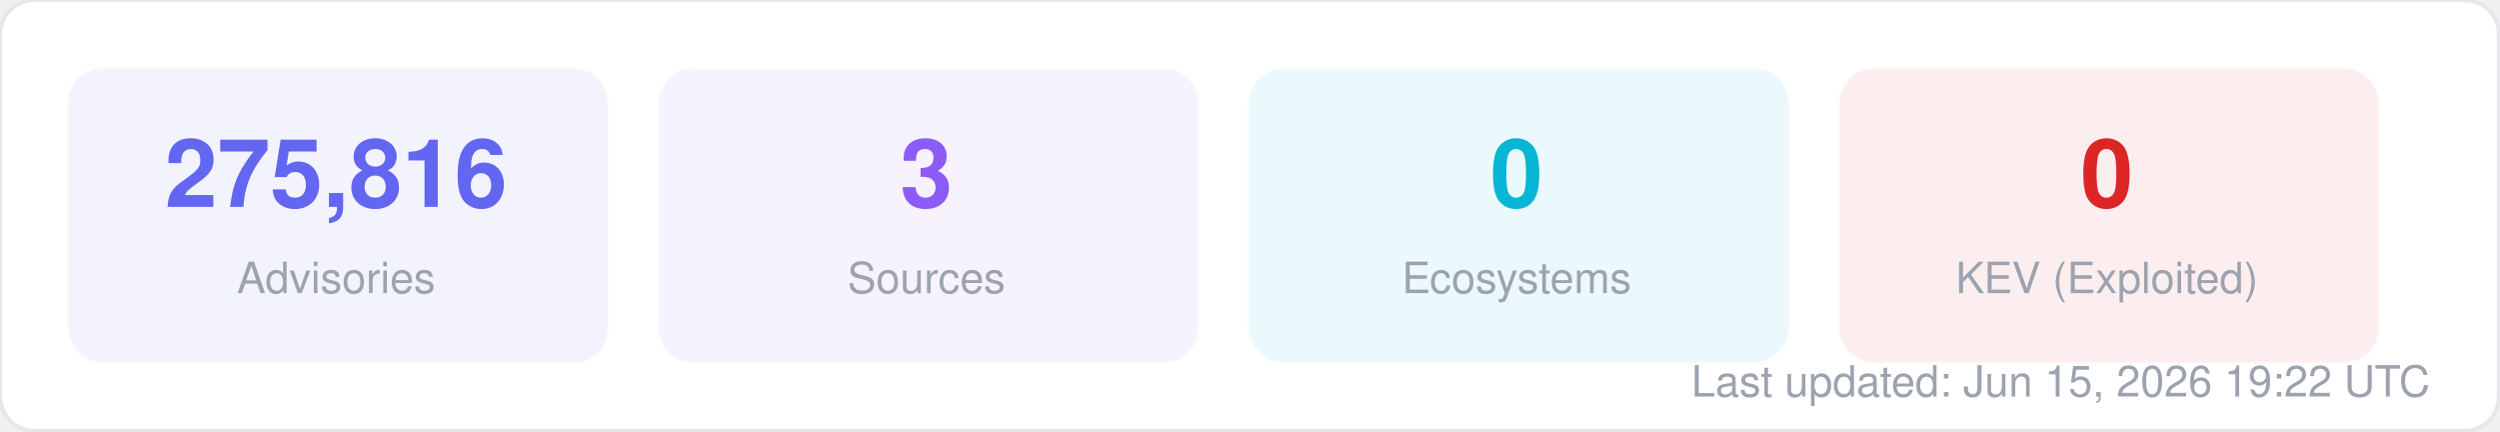
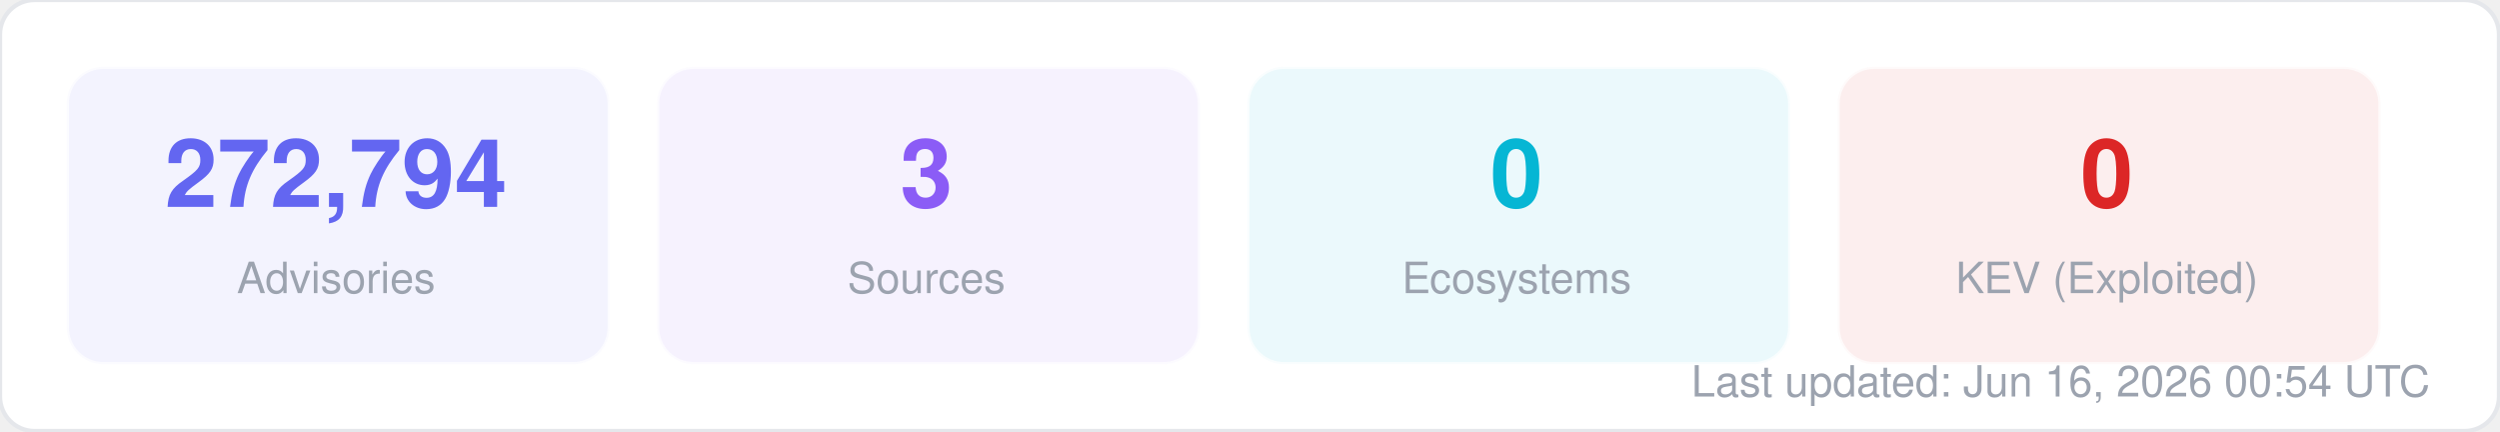
<svg xmlns="http://www.w3.org/2000/svg" width="580" height="100" viewBox="0 0 580 100" fill="none">
  <style>
  text { font-family: -apple-system, BlinkMacSystemFont, "Segoe UI", Helvetica, Arial, sans-serif; }
  .title { font-size: 14px; font-weight: 700; fill: #1f2937; }
  .label { font-size: 11px; fill: #6b7280; }
  .value { font-size: 11px; font-weight: 600; fill: #374151; }
  .big-number { font-size: 28px; font-weight: 800; fill: #111827; }
  .sub { font-size: 10px; fill: #9ca3af; }
</style>
  <rect width="580" height="100" rx="8" fill="#ffffff" stroke="#e5e7eb" stroke-width="1" />
  <rect x="16" y="16" width="125" height="68" rx="8" fill="#6366f1" opacity="0.08" stroke="#6366f1" stroke-width="1" stroke-opacity="0.3" />
-   <text x="78" y="48" text-anchor="middle" class="big-number" style="font-size:22px; fill:#6366f1">275,816</text>
+   <text x="78" y="48" text-anchor="middle" class="big-number" style="font-size:22px; fill:#6366f1">272,794</text>
  <text x="78" y="68" text-anchor="middle" class="sub">Advisories</text>
  <rect x="153" y="16" width="125" height="68" rx="8" fill="#8b5cf6" opacity="0.08" stroke="#8b5cf6" stroke-width="1" stroke-opacity="0.3" />
  <text x="215" y="48" text-anchor="middle" class="big-number" style="font-size:22px; fill:#8b5cf6">3</text>
  <text x="215" y="68" text-anchor="middle" class="sub">Sources</text>
  <rect x="290" y="16" width="125" height="68" rx="8" fill="#06b6d4" opacity="0.08" stroke="#06b6d4" stroke-width="1" stroke-opacity="0.3" />
  <text x="352" y="48" text-anchor="middle" class="big-number" style="font-size:22px; fill:#06b6d4">0</text>
  <text x="352" y="68" text-anchor="middle" class="sub">Ecosystems</text>
  <rect x="427" y="16" width="125" height="68" rx="8" fill="#dc2626" opacity="0.08" stroke="#dc2626" stroke-width="1" stroke-opacity="0.3" />
  <text x="489" y="48" text-anchor="middle" class="big-number" style="font-size:22px; fill:#dc2626">0</text>
  <text x="489" y="68" text-anchor="middle" class="sub">KEV (Exploited)</text>
-   <text x="564" y="92" text-anchor="end" class="sub">Last updated: Jun 15, 2026 19:22 UTC</text>
+   <text x="564" y="92" text-anchor="end" class="sub">Last updated: Jun 16, 2026 00:54 UTC</text>
</svg>
